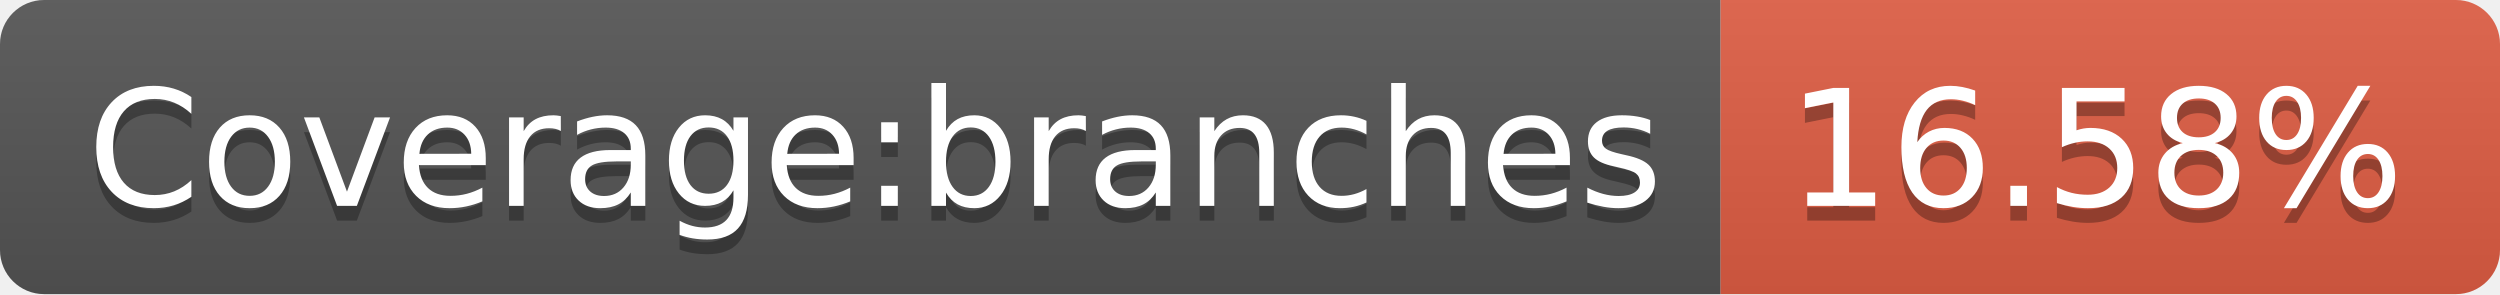
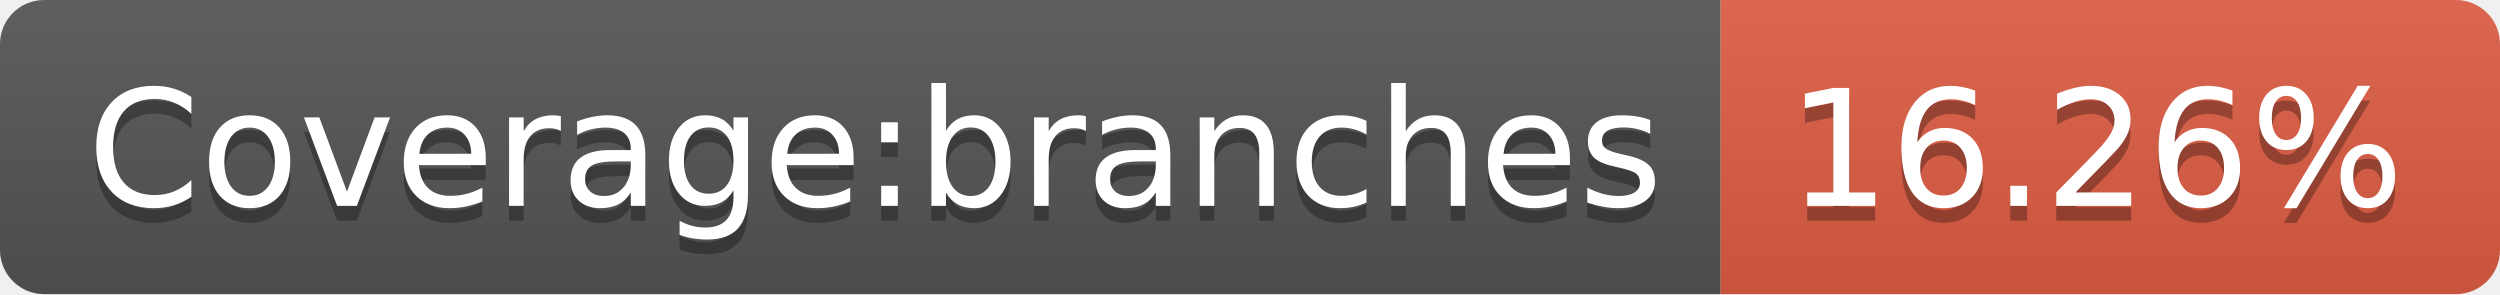
- <svg xmlns="http://www.w3.org/2000/svg" width="170" height="20" role="img" aria-label="Coverage:branches: 16.58%">
+ <svg xmlns="http://www.w3.org/2000/svg" width="170" height="20" role="img" aria-label="Coverage:branches: 16.26%">
  <linearGradient id="s" x2="0" y2="100%">
    <stop offset="0" stop-color="#bbb" stop-opacity=".1" />
    <stop offset="1" stop-opacity=".1" />
  </linearGradient>
  <clipPath id="r">
    <rect width="170" height="20" rx="3" fill="#fff" />
  </clipPath>
  <g clip-path="url(#r)">
    <rect width="117" height="20" fill="#555" />
    <rect x="117" width="53" height="20" fill="#e05d44" />
    <rect width="170" height="20" fill="url(#s)" />
  </g>
  <g fill="#fff" text-anchor="middle" font-family="Verdana,Geneva,DejaVu Sans,sans-serif" text-rendering="geometricPrecision" font-size="110">
    <text aria-hidden="true" x="595" y="150" fill="#010101" fill-opacity=".3" transform="scale(.1)" textLength="1070">Coverage:branches</text>
    <text x="595" y="140" transform="scale(.1)" fill="#fff" textLength="1070">Coverage:branches</text>
-     <text aria-hidden="true" x="1425" y="150" fill="#010101" fill-opacity=".3" transform="scale(.1)" textLength="430">16.58%</text>
-     <text x="1425" y="140" transform="scale(.1)" fill="#fff" textLength="430">16.58%</text>
+     <text aria-hidden="true" x="1425" y="150" fill="#010101" fill-opacity=".3" transform="scale(.1)" textLength="430">16.26%</text>
+     <text x="1425" y="140" transform="scale(.1)" fill="#fff" textLength="430">16.26%</text>
  </g>
</svg>
